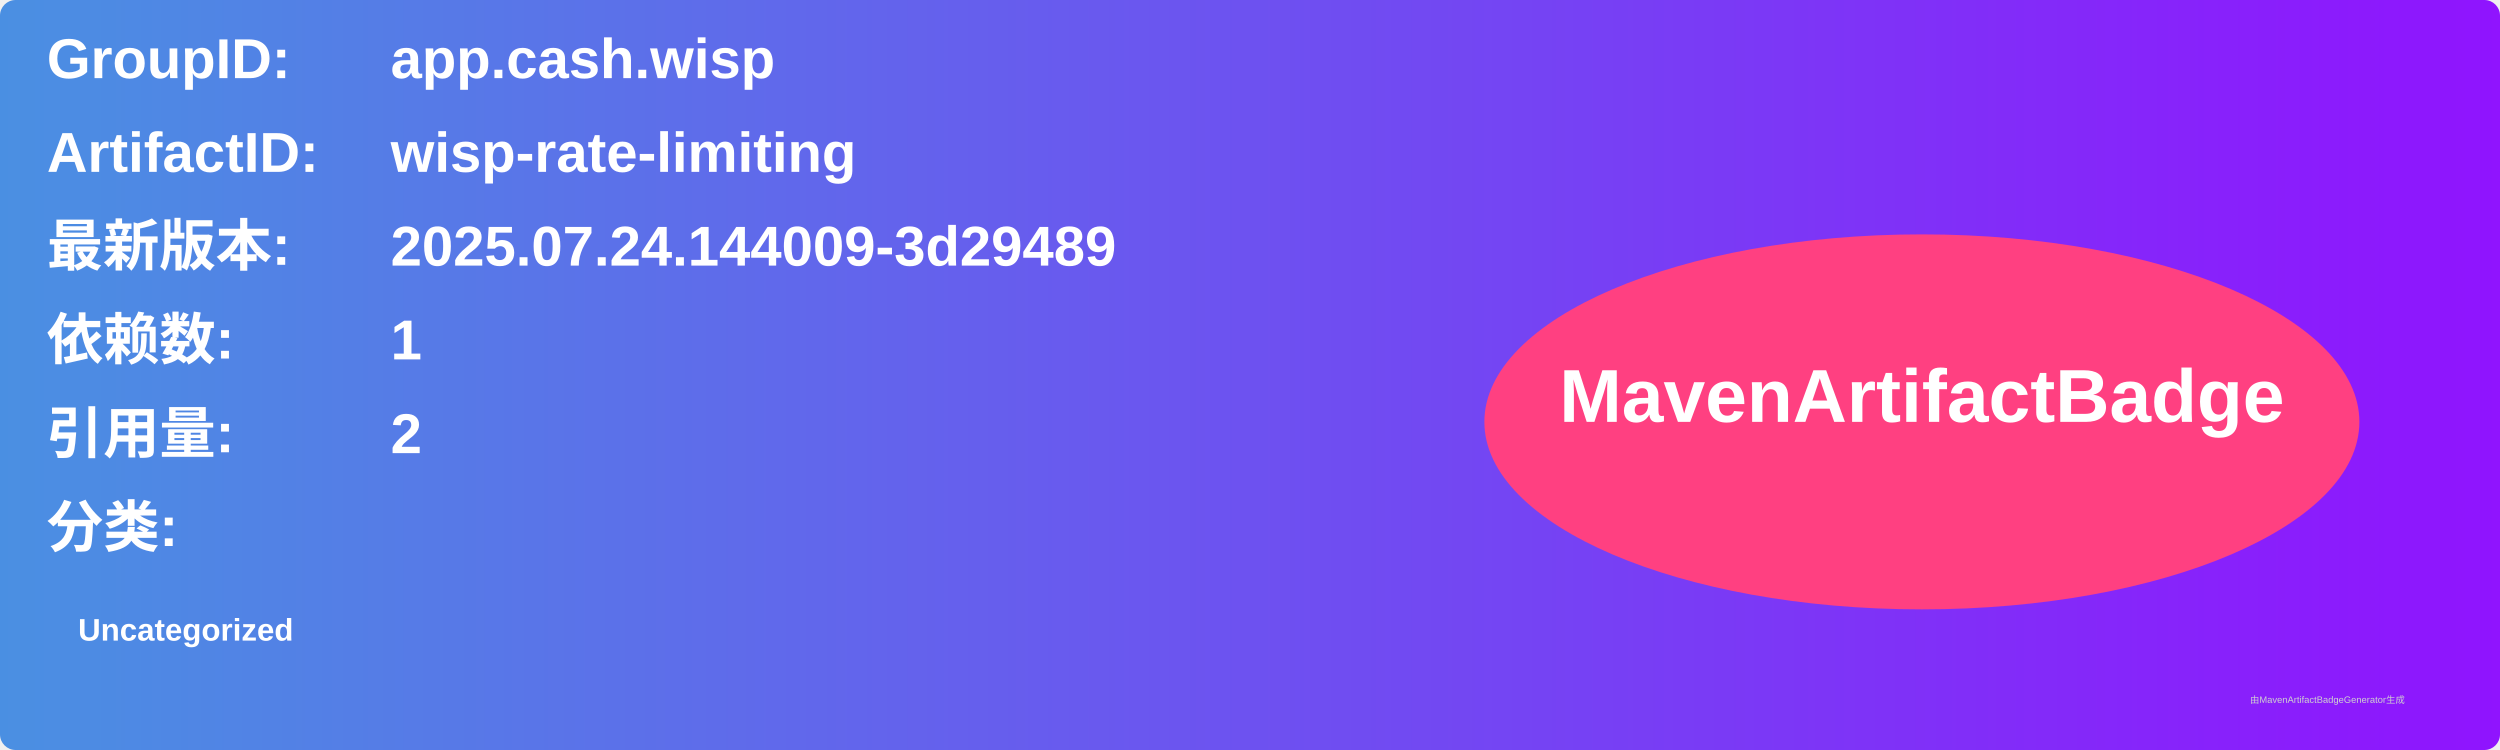
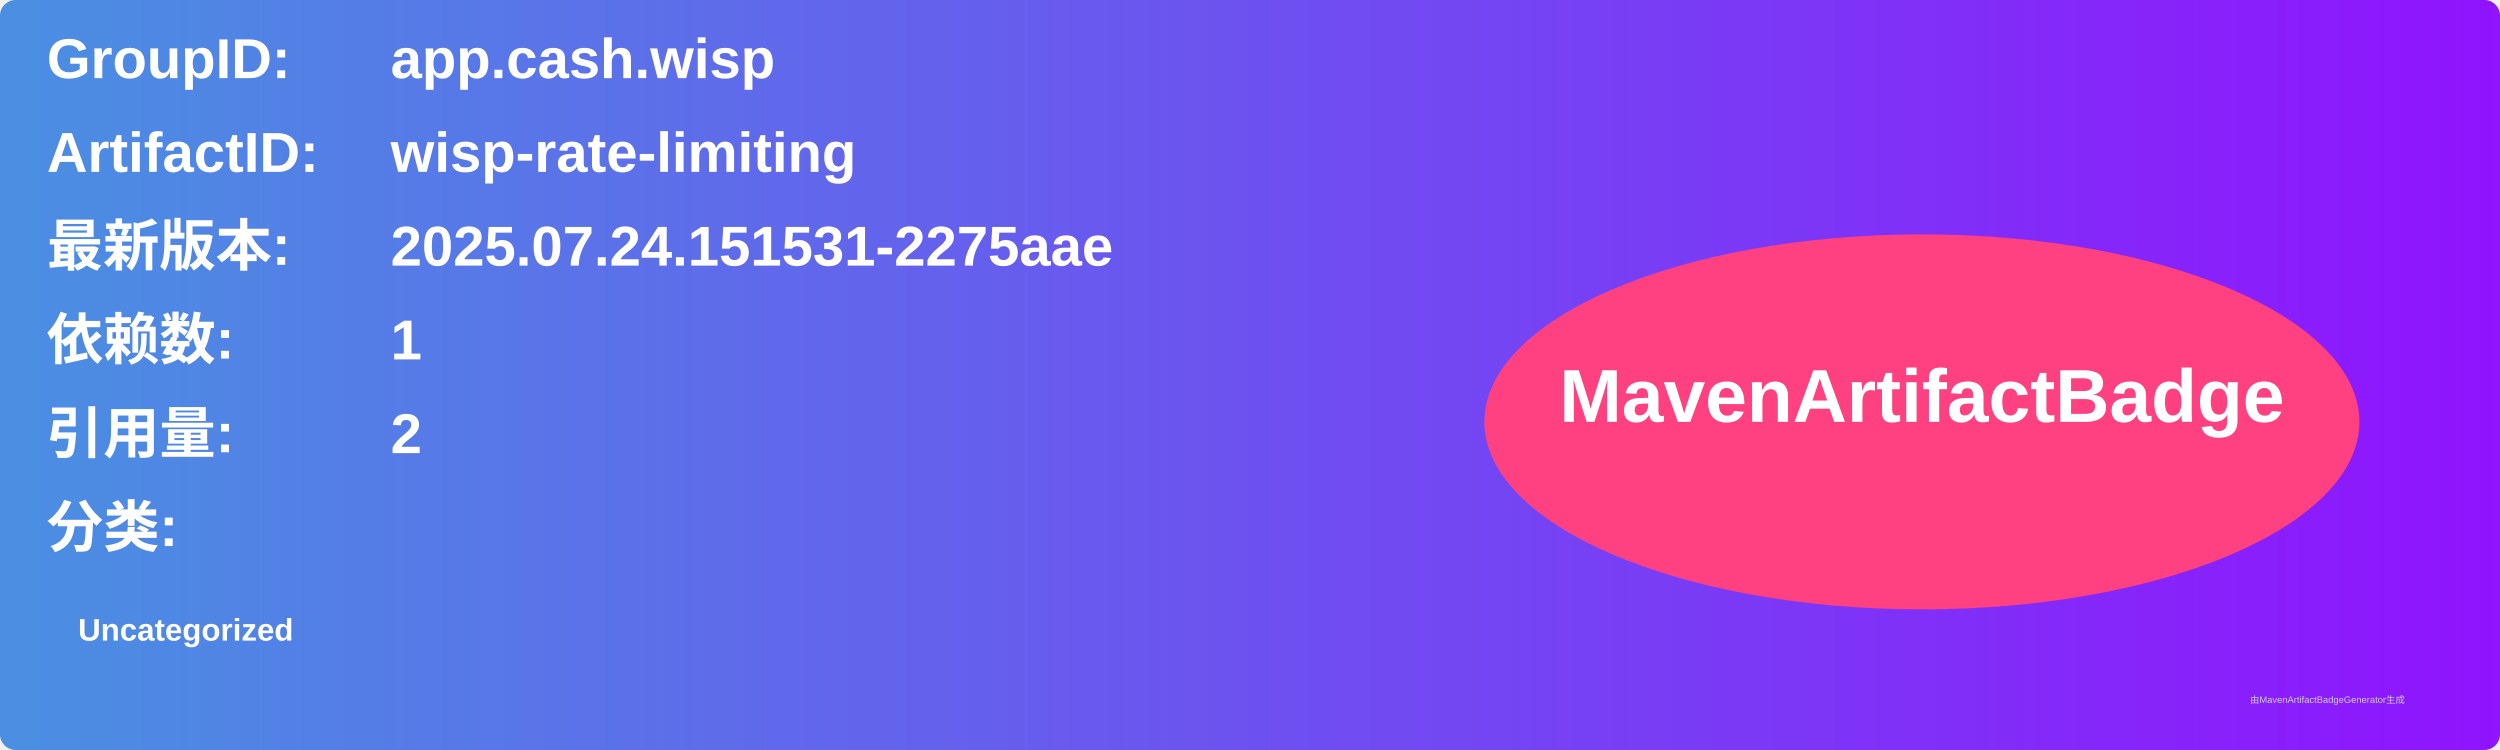
<svg xmlns="http://www.w3.org/2000/svg" width="800" height="240" viewBox="0 0 800 240">
  <linearGradient id="grad" x1="0%" y1="0%" x2="100%" y2="0%">
    <stop offset="0%" stop-color="#4a90e2" />
    <stop offset="100%" stop-color="#9013fe" />
  </linearGradient>
  <rect width="100%" height="100%" rx="5" ry="5" fill="url(#grad)" />
  <g transform="translate(15, 15)">
    <text x="0" y="10" font-family="Arial" font-size="18" fill="white" font-weight="bold" width="260">GroupID:</text>
    <text x="110" y="10" font-family="Arial" font-size="18" fill="white" font-weight="bold" width="460">app.cash.wisp</text>
    <text x="0" y="40" font-family="Arial" font-size="18" fill="white" font-weight="bold" width="260">ArtifactID:</text>
    <text x="110" y="40" font-family="Arial" font-size="18" fill="white" font-weight="bold" width="460">wisp-rate-limiting</text>
    <text x="0" y="70" font-family="Arial" font-size="18" fill="white" font-weight="bold">最新版本:</text>
    <text x="110" y="70" font-family="Arial" font-size="18" fill="white" font-weight="bold">
-       <tspan font-weight="bold">2025.07.24.144009-3d29489</tspan>
+       <tspan font-weight="bold">2025.07.24.151531-2275aae</tspan>
    </text>
    <text x="0" y="100" font-family="Arial" font-size="18" fill="white" font-weight="bold">依赖数: </text>
    <text x="110" y="100" font-family="Arial" font-size="18" fill="white">
      <tspan font-weight="bold">1</tspan>
    </text>
    <text x="0" y="130" font-family="Arial" font-size="18" fill="white" font-weight="bold">引用量: </text>
    <text x="110" y="130" font-family="Arial" font-size="18" fill="white">
      <tspan font-weight="bold">2</tspan>
    </text>
    <text x="0" y="160" font-family="Arial" font-size="18" fill="white" font-weight="bold">分类:</text>
    <text x="10" y="190" font-family="Arial" font-size="10" fill="white">
      <tspan font-weight="bold">Uncategorized</tspan>
    </text>
    <ellipse cx="600" cy="120" rx="140" ry="60" fill="#ff4081" />
    <text x="600" y="120" text-anchor="middle" font-family="Arial" font-size="24" fill="white" font-weight="bold">MavenArtifactBadge</text>
  </g>
  <text x="720" y="225" font-family="Arial" font-size="3" fill="#d0d0d0">由MavenArtifactBadgeGenerator生成</text>
</svg>
